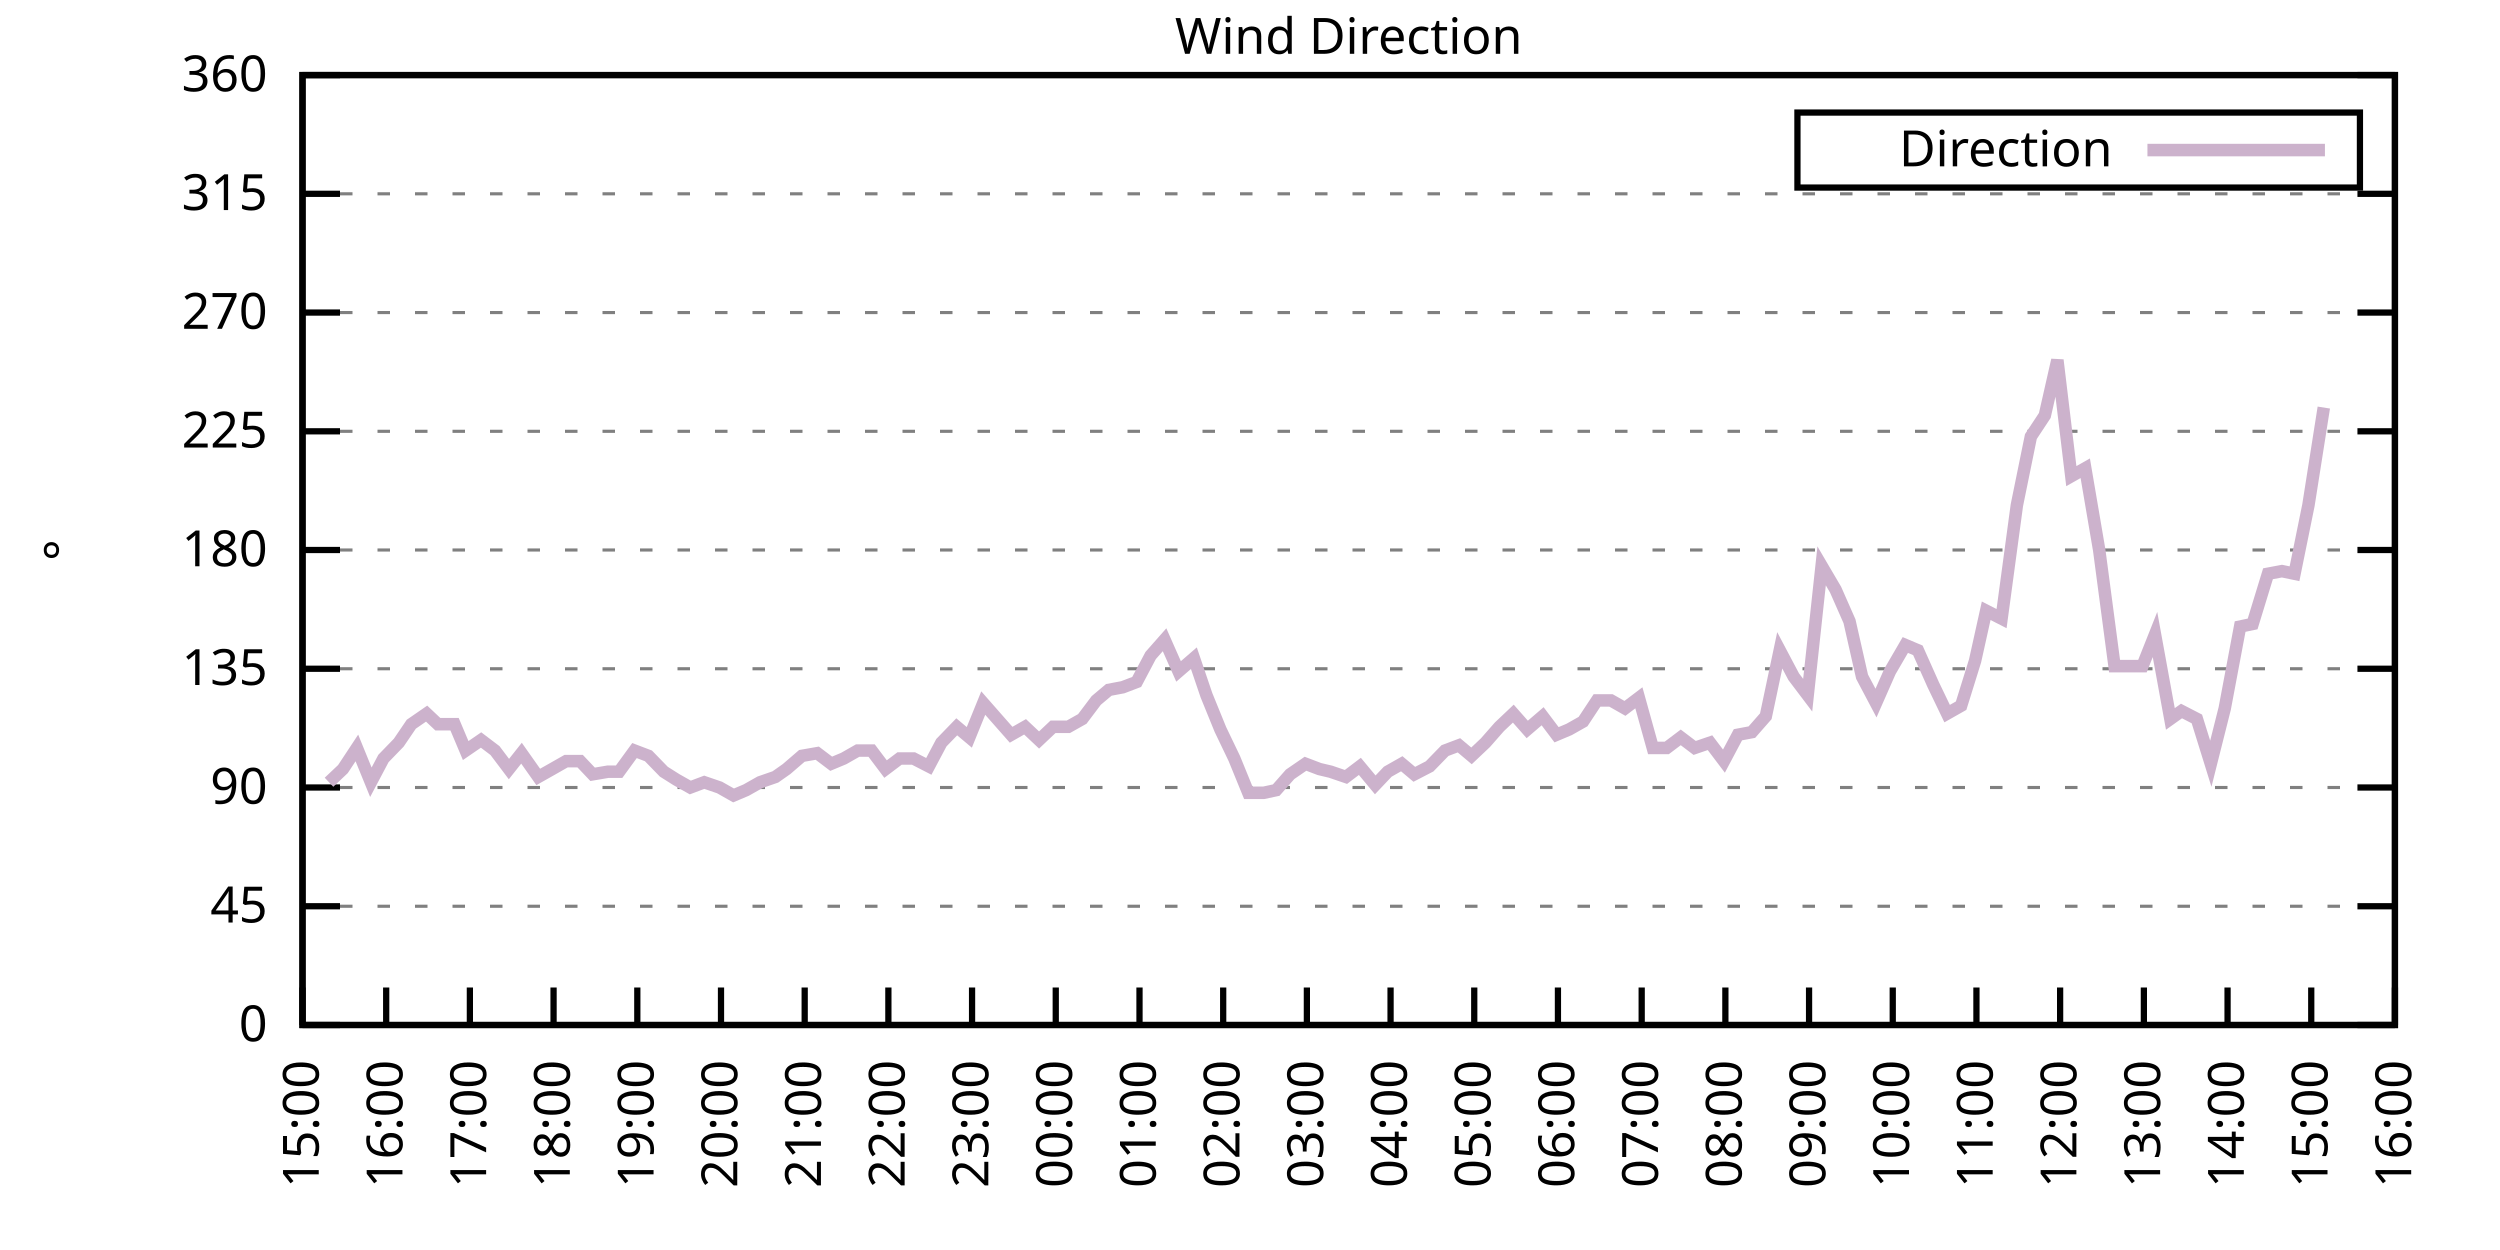
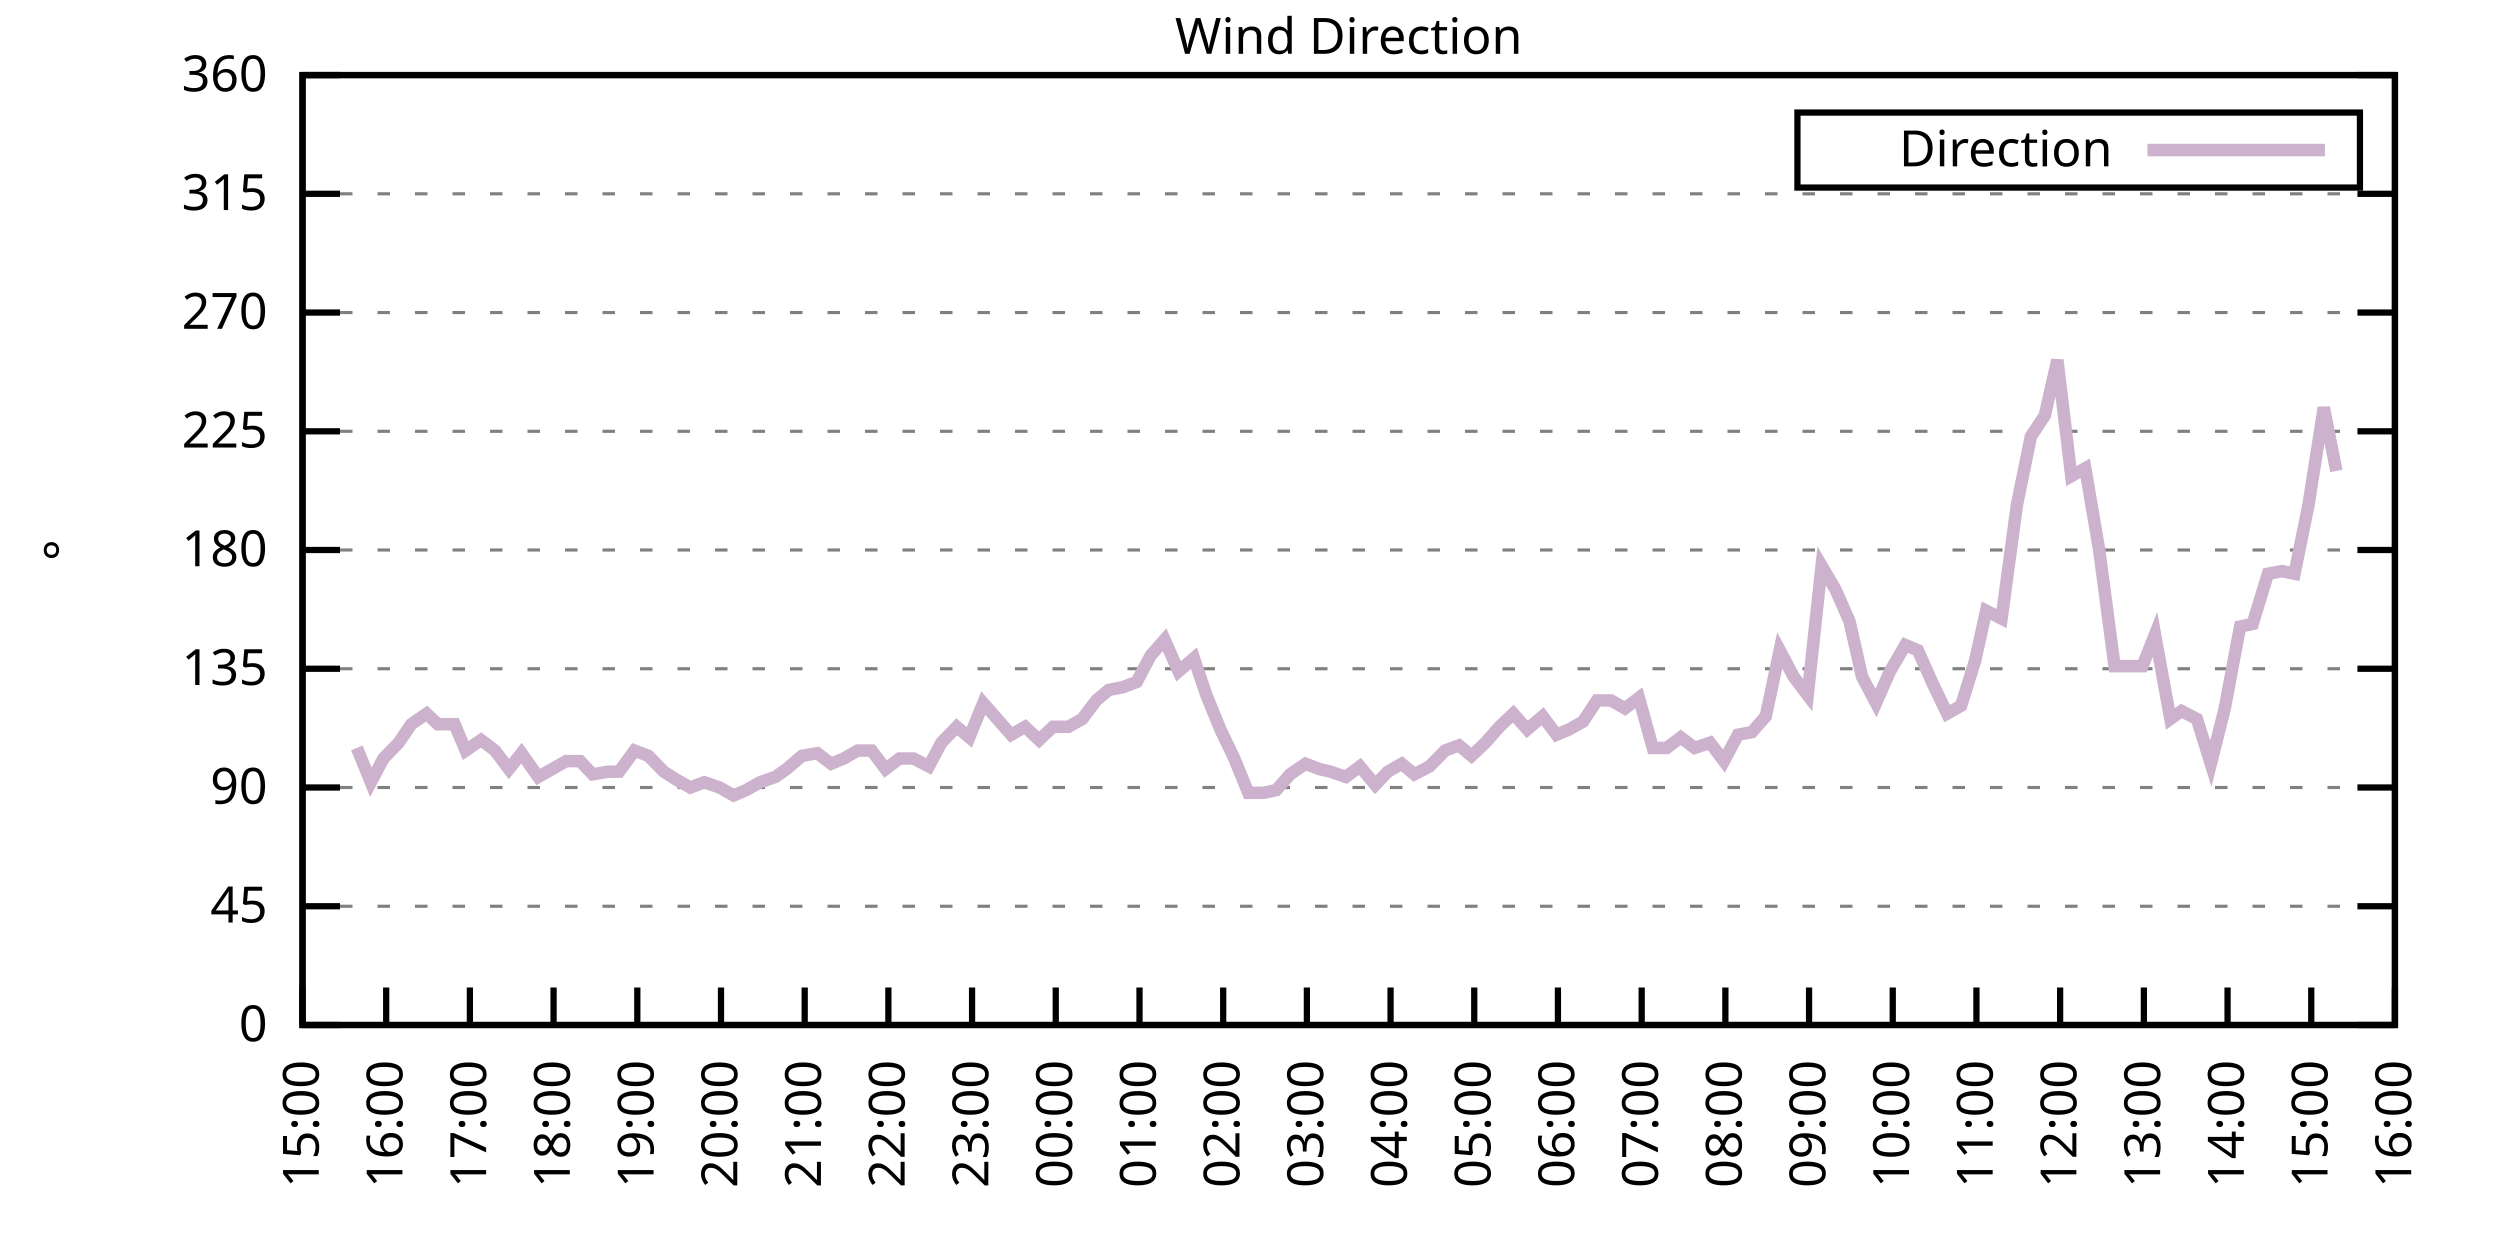
<svg xmlns="http://www.w3.org/2000/svg" xmlns:xlink="http://www.w3.org/1999/xlink" width="400" height="200" viewBox="0 0 400 200">
  <g id="gnuplot_canvas">
    <rect x="0" y="0" width="400" height="200" fill="none" />
    <defs>
      <circle id="gpDot" r="0.5" stroke-width="0.5" stroke="currentColor" />
      <path id="gpPt0" stroke-width="0.333" stroke="currentColor" d="M-1,0 h2 M0,-1 v2" />
      <path id="gpPt1" stroke-width="0.333" stroke="currentColor" d="M-1,-1 L1,1 M1,-1 L-1,1" />
      <path id="gpPt2" stroke-width="0.333" stroke="currentColor" d="M-1,0 L1,0 M0,-1 L0,1 M-1,-1 L1,1 M-1,1 L1,-1" />
      <rect id="gpPt3" stroke-width="0.333" stroke="currentColor" x="-1" y="-1" width="2" height="2" />
      <rect id="gpPt4" stroke-width="0.333" stroke="currentColor" fill="currentColor" x="-1" y="-1" width="2" height="2" />
      <circle id="gpPt5" stroke-width="0.333" stroke="currentColor" cx="0" cy="0" r="1" />
      <use xlink:href="#gpPt5" id="gpPt6" fill="currentColor" stroke="none" />
      <path id="gpPt7" stroke-width="0.333" stroke="currentColor" d="M0,-1.33 L-1.33,0.67 L1.33,0.67 z" />
      <use xlink:href="#gpPt7" id="gpPt8" fill="currentColor" stroke="none" />
      <use xlink:href="#gpPt7" id="gpPt9" stroke="currentColor" transform="rotate(180)" />
      <use xlink:href="#gpPt9" id="gpPt10" fill="currentColor" stroke="none" />
      <use xlink:href="#gpPt3" id="gpPt11" stroke="currentColor" transform="rotate(45)" />
      <use xlink:href="#gpPt11" id="gpPt12" fill="currentColor" stroke="none" />
      <path id="gpPt13" stroke-width="0.333" stroke="currentColor" d="M0,1.330 L1.265,0.411 L0.782,-1.067 L-0.782,-1.076 L-1.265,0.411 z" />
      <use xlink:href="#gpPt13" id="gpPt14" fill="currentColor" stroke="none" />
      <filter id="textbox" filterUnits="objectBoundingBox" x="0" y="0" height="1" width="1">
        <feFlood flood-color="white" flood-opacity="1" result="bgnd" />
        <feComposite in="SourceGraphic" in2="bgnd" operator="atop" />
      </filter>
      <filter id="greybox" filterUnits="objectBoundingBox" x="0" y="0" height="1" width="1">
        <feFlood flood-color="lightgrey" flood-opacity="1" result="grey" />
        <feComposite in="SourceGraphic" in2="grey" operator="atop" />
      </filter>
    </defs>
    <g fill="none" color="white" stroke="currentColor" stroke-width="1.00" stroke-linecap="butt" stroke-linejoin="miter">
</g>
    <g fill="none" color="black" stroke="currentColor" stroke-width="1.00" stroke-linecap="butt" stroke-linejoin="miter">
      <g stroke="none" shape-rendering="crispEdges">
        <polygon fill="rgb(255, 255, 255)" points="48.40,164.00 383.18,164.00 383.18,12.02 48.40,12.02 " />
      </g>
    </g>
    <g fill="none" color="black" stroke="currentColor" stroke-width="1.00" stroke-linecap="butt" stroke-linejoin="miter">
</g>
    <g fill="none" color="black" stroke="black" stroke-width="0.50" stroke-linecap="butt" stroke-linejoin="miter">
</g>
    <g fill="none" color="gray" stroke="currentColor" stroke-width="0.50" stroke-linecap="butt" stroke-linejoin="miter">
      <path stroke="gray" stroke-dasharray="2,4" class="gridline" d="M48.40,164.00 L383.19,164.00  " />
    </g>
    <g fill="none" color="gray" stroke="gray" stroke-width="1.00" stroke-linecap="butt" stroke-linejoin="miter">
</g>
    <g fill="none" color="black" stroke="currentColor" stroke-width="1.00" stroke-linecap="butt" stroke-linejoin="miter">
      <path stroke="black" d="M48.40,164.00 L54.40,164.00 M383.19,164.00 L377.19,164.00  " />
      <g transform="translate(42.80,166.60)" stroke="none" fill="black" font-family="Sans" font-size="8.00" text-anchor="end">
        <text>
          <tspan font-family="Sans"> 0</tspan>
        </text>
      </g>
    </g>
    <g fill="none" color="black" stroke="currentColor" stroke-width="1.00" stroke-linecap="butt" stroke-linejoin="miter">
</g>
    <g fill="none" color="black" stroke="black" stroke-width="0.50" stroke-linecap="butt" stroke-linejoin="miter">
</g>
    <g fill="none" color="gray" stroke="currentColor" stroke-width="0.50" stroke-linecap="butt" stroke-linejoin="miter">
      <path stroke="gray" stroke-dasharray="2,4" class="gridline" d="M48.40,145.00 L383.19,145.00  " />
    </g>
    <g fill="none" color="gray" stroke="gray" stroke-width="1.00" stroke-linecap="butt" stroke-linejoin="miter">
</g>
    <g fill="none" color="black" stroke="currentColor" stroke-width="1.00" stroke-linecap="butt" stroke-linejoin="miter">
      <path stroke="black" d="M48.40,145.00 L54.40,145.00 M383.19,145.00 L377.19,145.00  " />
      <g transform="translate(42.80,147.60)" stroke="none" fill="black" font-family="Sans" font-size="8.00" text-anchor="end">
        <text>
          <tspan font-family="Sans"> 45</tspan>
        </text>
      </g>
    </g>
    <g fill="none" color="black" stroke="currentColor" stroke-width="1.00" stroke-linecap="butt" stroke-linejoin="miter">
</g>
    <g fill="none" color="black" stroke="black" stroke-width="0.50" stroke-linecap="butt" stroke-linejoin="miter">
</g>
    <g fill="none" color="gray" stroke="currentColor" stroke-width="0.50" stroke-linecap="butt" stroke-linejoin="miter">
      <path stroke="gray" stroke-dasharray="2,4" class="gridline" d="M48.40,126.00 L383.19,126.00  " />
    </g>
    <g fill="none" color="gray" stroke="gray" stroke-width="1.00" stroke-linecap="butt" stroke-linejoin="miter">
</g>
    <g fill="none" color="black" stroke="currentColor" stroke-width="1.00" stroke-linecap="butt" stroke-linejoin="miter">
      <path stroke="black" d="M48.40,126.00 L54.40,126.00 M383.19,126.00 L377.19,126.00  " />
      <g transform="translate(42.80,128.60)" stroke="none" fill="black" font-family="Sans" font-size="8.00" text-anchor="end">
        <text>
          <tspan font-family="Sans"> 90</tspan>
        </text>
      </g>
    </g>
    <g fill="none" color="black" stroke="currentColor" stroke-width="1.00" stroke-linecap="butt" stroke-linejoin="miter">
</g>
    <g fill="none" color="black" stroke="black" stroke-width="0.50" stroke-linecap="butt" stroke-linejoin="miter">
</g>
    <g fill="none" color="gray" stroke="currentColor" stroke-width="0.50" stroke-linecap="butt" stroke-linejoin="miter">
      <path stroke="gray" stroke-dasharray="2,4" class="gridline" d="M48.40,107.00 L383.19,107.00  " />
    </g>
    <g fill="none" color="gray" stroke="gray" stroke-width="1.00" stroke-linecap="butt" stroke-linejoin="miter">
</g>
    <g fill="none" color="black" stroke="currentColor" stroke-width="1.00" stroke-linecap="butt" stroke-linejoin="miter">
      <path stroke="black" d="M48.40,107.00 L54.40,107.00 M383.19,107.00 L377.19,107.00  " />
      <g transform="translate(42.80,109.60)" stroke="none" fill="black" font-family="Sans" font-size="8.00" text-anchor="end">
        <text>
          <tspan font-family="Sans"> 135</tspan>
        </text>
      </g>
    </g>
    <g fill="none" color="black" stroke="currentColor" stroke-width="1.00" stroke-linecap="butt" stroke-linejoin="miter">
</g>
    <g fill="none" color="black" stroke="black" stroke-width="0.50" stroke-linecap="butt" stroke-linejoin="miter">
</g>
    <g fill="none" color="gray" stroke="currentColor" stroke-width="0.50" stroke-linecap="butt" stroke-linejoin="miter">
      <path stroke="gray" stroke-dasharray="2,4" class="gridline" d="M48.40,88.00 L383.19,88.00  " />
    </g>
    <g fill="none" color="gray" stroke="gray" stroke-width="1.00" stroke-linecap="butt" stroke-linejoin="miter">
</g>
    <g fill="none" color="black" stroke="currentColor" stroke-width="1.00" stroke-linecap="butt" stroke-linejoin="miter">
      <path stroke="black" d="M48.40,88.00 L54.40,88.00 M383.19,88.00 L377.19,88.00  " />
      <g transform="translate(42.80,90.60)" stroke="none" fill="black" font-family="Sans" font-size="8.00" text-anchor="end">
        <text>
          <tspan font-family="Sans"> 180</tspan>
        </text>
      </g>
    </g>
    <g fill="none" color="black" stroke="currentColor" stroke-width="1.00" stroke-linecap="butt" stroke-linejoin="miter">
</g>
    <g fill="none" color="black" stroke="black" stroke-width="0.50" stroke-linecap="butt" stroke-linejoin="miter">
</g>
    <g fill="none" color="gray" stroke="currentColor" stroke-width="0.50" stroke-linecap="butt" stroke-linejoin="miter">
      <path stroke="gray" stroke-dasharray="2,4" class="gridline" d="M48.40,69.01 L383.19,69.01  " />
    </g>
    <g fill="none" color="gray" stroke="gray" stroke-width="1.00" stroke-linecap="butt" stroke-linejoin="miter">
</g>
    <g fill="none" color="black" stroke="currentColor" stroke-width="1.00" stroke-linecap="butt" stroke-linejoin="miter">
      <path stroke="black" d="M48.40,69.01 L54.40,69.01 M383.19,69.01 L377.19,69.01  " />
      <g transform="translate(42.80,71.61)" stroke="none" fill="black" font-family="Sans" font-size="8.00" text-anchor="end">
        <text>
          <tspan font-family="Sans"> 225</tspan>
        </text>
      </g>
    </g>
    <g fill="none" color="black" stroke="currentColor" stroke-width="1.00" stroke-linecap="butt" stroke-linejoin="miter">
</g>
    <g fill="none" color="black" stroke="black" stroke-width="0.50" stroke-linecap="butt" stroke-linejoin="miter">
</g>
    <g fill="none" color="gray" stroke="currentColor" stroke-width="0.50" stroke-linecap="butt" stroke-linejoin="miter">
      <path stroke="gray" stroke-dasharray="2,4" class="gridline" d="M48.40,50.01 L383.19,50.01  " />
    </g>
    <g fill="none" color="gray" stroke="gray" stroke-width="1.00" stroke-linecap="butt" stroke-linejoin="miter">
</g>
    <g fill="none" color="black" stroke="currentColor" stroke-width="1.00" stroke-linecap="butt" stroke-linejoin="miter">
      <path stroke="black" d="M48.40,50.01 L54.40,50.01 M383.19,50.01 L377.19,50.01  " />
      <g transform="translate(42.80,52.61)" stroke="none" fill="black" font-family="Sans" font-size="8.00" text-anchor="end">
        <text>
          <tspan font-family="Sans"> 270</tspan>
        </text>
      </g>
    </g>
    <g fill="none" color="black" stroke="currentColor" stroke-width="1.00" stroke-linecap="butt" stroke-linejoin="miter">
</g>
    <g fill="none" color="black" stroke="black" stroke-width="0.50" stroke-linecap="butt" stroke-linejoin="miter">
</g>
    <g fill="none" color="gray" stroke="currentColor" stroke-width="0.50" stroke-linecap="butt" stroke-linejoin="miter">
      <path stroke="gray" stroke-dasharray="2,4" class="gridline" d="M48.40,31.01 L383.19,31.01  " />
    </g>
    <g fill="none" color="gray" stroke="gray" stroke-width="1.00" stroke-linecap="butt" stroke-linejoin="miter">
</g>
    <g fill="none" color="black" stroke="currentColor" stroke-width="1.00" stroke-linecap="butt" stroke-linejoin="miter">
      <path stroke="black" d="M48.40,31.01 L54.40,31.01 M383.19,31.01 L377.19,31.01  " />
      <g transform="translate(42.80,33.61)" stroke="none" fill="black" font-family="Sans" font-size="8.00" text-anchor="end">
        <text>
          <tspan font-family="Sans"> 315</tspan>
        </text>
      </g>
    </g>
    <g fill="none" color="black" stroke="currentColor" stroke-width="1.00" stroke-linecap="butt" stroke-linejoin="miter">
</g>
    <g fill="none" color="black" stroke="black" stroke-width="0.50" stroke-linecap="butt" stroke-linejoin="miter">
</g>
    <g fill="none" color="gray" stroke="currentColor" stroke-width="0.50" stroke-linecap="butt" stroke-linejoin="miter">
      <path stroke="gray" stroke-dasharray="2,4" class="gridline" d="M48.40,12.01 L383.19,12.01  " />
    </g>
    <g fill="none" color="gray" stroke="gray" stroke-width="1.00" stroke-linecap="butt" stroke-linejoin="miter">
</g>
    <g fill="none" color="black" stroke="currentColor" stroke-width="1.00" stroke-linecap="butt" stroke-linejoin="miter">
      <path stroke="black" d="M48.40,12.01 L54.40,12.01 M383.19,12.01 L377.19,12.01  " />
      <g transform="translate(42.80,14.61)" stroke="none" fill="black" font-family="Sans" font-size="8.00" text-anchor="end">
        <text>
          <tspan font-family="Sans"> 360</tspan>
        </text>
      </g>
    </g>
    <g fill="none" color="black" stroke="currentColor" stroke-width="1.00" stroke-linecap="butt" stroke-linejoin="miter">
      <path stroke="black" d="M48.40,164.00 L48.40,158.00  " />
      <g transform="translate(51.00,169.60) rotate(270.00)" stroke="none" fill="black" font-family="Sans" font-size="8.00" text-anchor="end">
        <text>
          <tspan font-family="Sans">15:00</tspan>
        </text>
      </g>
    </g>
    <g fill="none" color="black" stroke="currentColor" stroke-width="1.00" stroke-linecap="butt" stroke-linejoin="miter">
      <path stroke="black" d="M61.79,164.00 L61.79,158.00  " />
      <g transform="translate(64.39,169.60) rotate(270.00)" stroke="none" fill="black" font-family="Sans" font-size="8.00" text-anchor="end">
        <text>
          <tspan font-family="Sans">16:00</tspan>
        </text>
      </g>
    </g>
    <g fill="none" color="black" stroke="currentColor" stroke-width="1.00" stroke-linecap="butt" stroke-linejoin="miter">
      <path stroke="black" d="M75.18,164.00 L75.18,158.00  " />
      <g transform="translate(77.78,169.60) rotate(270.00)" stroke="none" fill="black" font-family="Sans" font-size="8.00" text-anchor="end">
        <text>
          <tspan font-family="Sans">17:00</tspan>
        </text>
      </g>
    </g>
    <g fill="none" color="black" stroke="currentColor" stroke-width="1.00" stroke-linecap="butt" stroke-linejoin="miter">
      <path stroke="black" d="M88.57,164.00 L88.57,158.00  " />
      <g transform="translate(91.17,169.60) rotate(270.00)" stroke="none" fill="black" font-family="Sans" font-size="8.00" text-anchor="end">
        <text>
          <tspan font-family="Sans">18:00</tspan>
        </text>
      </g>
    </g>
    <g fill="none" color="black" stroke="currentColor" stroke-width="1.00" stroke-linecap="butt" stroke-linejoin="miter">
      <path stroke="black" d="M101.97,164.00 L101.97,158.00  " />
      <g transform="translate(104.57,169.60) rotate(270.00)" stroke="none" fill="black" font-family="Sans" font-size="8.00" text-anchor="end">
        <text>
          <tspan font-family="Sans">19:00</tspan>
        </text>
      </g>
    </g>
    <g fill="none" color="black" stroke="currentColor" stroke-width="1.00" stroke-linecap="butt" stroke-linejoin="miter">
      <path stroke="black" d="M115.36,164.00 L115.36,158.00  " />
      <g transform="translate(117.96,169.60) rotate(270.00)" stroke="none" fill="black" font-family="Sans" font-size="8.00" text-anchor="end">
        <text>
          <tspan font-family="Sans">20:00</tspan>
        </text>
      </g>
    </g>
    <g fill="none" color="black" stroke="currentColor" stroke-width="1.00" stroke-linecap="butt" stroke-linejoin="miter">
      <path stroke="black" d="M128.75,164.00 L128.75,158.00  " />
      <g transform="translate(131.35,169.60) rotate(270.00)" stroke="none" fill="black" font-family="Sans" font-size="8.00" text-anchor="end">
        <text>
          <tspan font-family="Sans">21:00</tspan>
        </text>
      </g>
    </g>
    <g fill="none" color="black" stroke="currentColor" stroke-width="1.00" stroke-linecap="butt" stroke-linejoin="miter">
      <path stroke="black" d="M142.14,164.00 L142.14,158.00  " />
      <g transform="translate(144.74,169.60) rotate(270.00)" stroke="none" fill="black" font-family="Sans" font-size="8.00" text-anchor="end">
        <text>
          <tspan font-family="Sans">22:00</tspan>
        </text>
      </g>
    </g>
    <g fill="none" color="black" stroke="currentColor" stroke-width="1.00" stroke-linecap="butt" stroke-linejoin="miter">
      <path stroke="black" d="M155.53,164.00 L155.53,158.00  " />
      <g transform="translate(158.13,169.60) rotate(270.00)" stroke="none" fill="black" font-family="Sans" font-size="8.00" text-anchor="end">
        <text>
          <tspan font-family="Sans">23:00</tspan>
        </text>
      </g>
    </g>
    <g fill="none" color="black" stroke="currentColor" stroke-width="1.00" stroke-linecap="butt" stroke-linejoin="miter">
      <path stroke="black" d="M168.92,164.00 L168.92,158.00  " />
      <g transform="translate(171.52,169.60) rotate(270.00)" stroke="none" fill="black" font-family="Sans" font-size="8.00" text-anchor="end">
        <text>
          <tspan font-family="Sans">00:00</tspan>
        </text>
      </g>
    </g>
    <g fill="none" color="black" stroke="currentColor" stroke-width="1.00" stroke-linecap="butt" stroke-linejoin="miter">
      <path stroke="black" d="M182.32,164.00 L182.32,158.00  " />
      <g transform="translate(184.92,169.60) rotate(270.00)" stroke="none" fill="black" font-family="Sans" font-size="8.00" text-anchor="end">
        <text>
          <tspan font-family="Sans">01:00</tspan>
        </text>
      </g>
    </g>
    <g fill="none" color="black" stroke="currentColor" stroke-width="1.00" stroke-linecap="butt" stroke-linejoin="miter">
      <path stroke="black" d="M195.71,164.00 L195.71,158.00  " />
      <g transform="translate(198.31,169.60) rotate(270.00)" stroke="none" fill="black" font-family="Sans" font-size="8.00" text-anchor="end">
        <text>
          <tspan font-family="Sans">02:00</tspan>
        </text>
      </g>
    </g>
    <g fill="none" color="black" stroke="currentColor" stroke-width="1.00" stroke-linecap="butt" stroke-linejoin="miter">
      <path stroke="black" d="M209.10,164.00 L209.10,158.00  " />
      <g transform="translate(211.70,169.60) rotate(270.00)" stroke="none" fill="black" font-family="Sans" font-size="8.00" text-anchor="end">
        <text>
          <tspan font-family="Sans">03:00</tspan>
        </text>
      </g>
    </g>
    <g fill="none" color="black" stroke="currentColor" stroke-width="1.00" stroke-linecap="butt" stroke-linejoin="miter">
      <path stroke="black" d="M222.49,164.00 L222.49,158.00  " />
      <g transform="translate(225.09,169.60) rotate(270.00)" stroke="none" fill="black" font-family="Sans" font-size="8.00" text-anchor="end">
        <text>
          <tspan font-family="Sans">04:00</tspan>
        </text>
      </g>
    </g>
    <g fill="none" color="black" stroke="currentColor" stroke-width="1.00" stroke-linecap="butt" stroke-linejoin="miter">
      <path stroke="black" d="M235.88,164.00 L235.88,158.00  " />
      <g transform="translate(238.48,169.60) rotate(270.00)" stroke="none" fill="black" font-family="Sans" font-size="8.00" text-anchor="end">
        <text>
          <tspan font-family="Sans">05:00</tspan>
        </text>
      </g>
    </g>
    <g fill="none" color="black" stroke="currentColor" stroke-width="1.00" stroke-linecap="butt" stroke-linejoin="miter">
      <path stroke="black" d="M249.27,164.00 L249.27,158.00  " />
      <g transform="translate(251.87,169.60) rotate(270.00)" stroke="none" fill="black" font-family="Sans" font-size="8.00" text-anchor="end">
        <text>
          <tspan font-family="Sans">06:00</tspan>
        </text>
      </g>
    </g>
    <g fill="none" color="black" stroke="currentColor" stroke-width="1.00" stroke-linecap="butt" stroke-linejoin="miter">
      <path stroke="black" d="M262.67,164.00 L262.67,158.00  " />
      <g transform="translate(265.27,169.60) rotate(270.00)" stroke="none" fill="black" font-family="Sans" font-size="8.00" text-anchor="end">
        <text>
          <tspan font-family="Sans">07:00</tspan>
        </text>
      </g>
    </g>
    <g fill="none" color="black" stroke="currentColor" stroke-width="1.00" stroke-linecap="butt" stroke-linejoin="miter">
      <path stroke="black" d="M276.06,164.00 L276.06,158.00  " />
      <g transform="translate(278.66,169.60) rotate(270.00)" stroke="none" fill="black" font-family="Sans" font-size="8.00" text-anchor="end">
        <text>
          <tspan font-family="Sans">08:00</tspan>
        </text>
      </g>
    </g>
    <g fill="none" color="black" stroke="currentColor" stroke-width="1.00" stroke-linecap="butt" stroke-linejoin="miter">
      <path stroke="black" d="M289.45,164.00 L289.45,158.00  " />
      <g transform="translate(292.05,169.60) rotate(270.00)" stroke="none" fill="black" font-family="Sans" font-size="8.00" text-anchor="end">
        <text>
          <tspan font-family="Sans">09:00</tspan>
        </text>
      </g>
    </g>
    <g fill="none" color="black" stroke="currentColor" stroke-width="1.00" stroke-linecap="butt" stroke-linejoin="miter">
      <path stroke="black" d="M302.84,164.00 L302.84,158.00  " />
      <g transform="translate(305.44,169.60) rotate(270.00)" stroke="none" fill="black" font-family="Sans" font-size="8.00" text-anchor="end">
        <text>
          <tspan font-family="Sans">10:00</tspan>
        </text>
      </g>
    </g>
    <g fill="none" color="black" stroke="currentColor" stroke-width="1.00" stroke-linecap="butt" stroke-linejoin="miter">
      <path stroke="black" d="M316.23,164.00 L316.23,158.00  " />
      <g transform="translate(318.83,169.60) rotate(270.00)" stroke="none" fill="black" font-family="Sans" font-size="8.00" text-anchor="end">
        <text>
          <tspan font-family="Sans">11:00</tspan>
        </text>
      </g>
    </g>
    <g fill="none" color="black" stroke="currentColor" stroke-width="1.00" stroke-linecap="butt" stroke-linejoin="miter">
      <path stroke="black" d="M329.62,164.00 L329.62,158.00  " />
      <g transform="translate(332.22,169.60) rotate(270.00)" stroke="none" fill="black" font-family="Sans" font-size="8.00" text-anchor="end">
        <text>
          <tspan font-family="Sans">12:00</tspan>
        </text>
      </g>
    </g>
    <g fill="none" color="black" stroke="currentColor" stroke-width="1.00" stroke-linecap="butt" stroke-linejoin="miter">
      <path stroke="black" d="M343.02,164.00 L343.02,158.00  " />
      <g transform="translate(345.62,169.60) rotate(270.00)" stroke="none" fill="black" font-family="Sans" font-size="8.00" text-anchor="end">
        <text>
          <tspan font-family="Sans">13:00</tspan>
        </text>
      </g>
    </g>
    <g fill="none" color="black" stroke="currentColor" stroke-width="1.00" stroke-linecap="butt" stroke-linejoin="miter">
      <path stroke="black" d="M356.41,164.00 L356.41,158.00  " />
      <g transform="translate(359.01,169.60) rotate(270.00)" stroke="none" fill="black" font-family="Sans" font-size="8.00" text-anchor="end">
        <text>
          <tspan font-family="Sans">14:00</tspan>
        </text>
      </g>
    </g>
    <g fill="none" color="black" stroke="currentColor" stroke-width="1.00" stroke-linecap="butt" stroke-linejoin="miter">
      <path stroke="black" d="M369.80,164.00 L369.80,158.00  " />
      <g transform="translate(372.40,169.60) rotate(270.00)" stroke="none" fill="black" font-family="Sans" font-size="8.00" text-anchor="end">
        <text>
          <tspan font-family="Sans">15:00</tspan>
        </text>
      </g>
    </g>
    <g fill="none" color="black" stroke="currentColor" stroke-width="1.00" stroke-linecap="butt" stroke-linejoin="miter">
      <path stroke="black" d="M383.19,164.00 L383.19,158.00  " />
      <g transform="translate(385.79,169.60) rotate(270.00)" stroke="none" fill="black" font-family="Sans" font-size="8.00" text-anchor="end">
        <text>
          <tspan font-family="Sans">16:00</tspan>
        </text>
      </g>
    </g>
    <g fill="none" color="black" stroke="currentColor" stroke-width="1.00" stroke-linecap="butt" stroke-linejoin="miter">
</g>
    <g fill="none" color="black" stroke="currentColor" stroke-width="1.00" stroke-linecap="butt" stroke-linejoin="miter">
      <path stroke="black" d="M48.40,12.01 L48.40,164.00 L383.19,164.00 L383.19,12.01 L48.40,12.01 Z  " />
    </g>
    <g fill="none" color="black" stroke="currentColor" stroke-width="1.00" stroke-linecap="butt" stroke-linejoin="miter">
</g>
    <g fill="none" color="black" stroke="currentColor" stroke-width="1.00" stroke-linecap="butt" stroke-linejoin="miter">
      <path stroke="black" d="M287.59,30.01 L287.59,18.01 L377.59,18.01 L377.59,30.01 L287.59,30.01 Z  " />
    </g>
    <g id="Wind_direction_plot_1">
      <g fill="none" color="white" stroke="black" stroke-width="2.00" stroke-linecap="butt" stroke-linejoin="miter">
</g>
      <g fill="none" color="black" stroke="currentColor" stroke-width="2.00" stroke-linecap="butt" stroke-linejoin="miter">
        <g transform="translate(337.99,26.61)" stroke="none" fill="black" font-family="Sans" font-size="8.00" text-anchor="end">
          <text>
            <tspan font-family="Sans">Direction</tspan>
          </text>
        </g>
      </g>
      <g fill="none" color="black" stroke="currentColor" stroke-width="2.00" stroke-linecap="butt" stroke-linejoin="miter">
-         <path stroke="rgb(204, 178, 204)" d="M343.59,24.01 L371.99,24.01 M52.64,125.16 L54.87,123.05 L57.10,119.67 L59.34,125.16 L61.35,121.36 L63.80,118.83   L65.81,115.87 L68.26,114.18 L70.05,115.87 L72.73,115.87 L74.51,120.09 L76.97,118.40 L79.20,120.09 L81.43,123.05   L83.44,120.51 L86.12,124.31 L88.35,123.05 L90.58,121.78 L92.82,121.78 L94.82,123.89 L97.28,123.47 L99.06,123.47   L101.52,120.09 L103.75,120.94 L106.21,123.47 L108.22,124.74 L110.45,126.00 L112.68,125.16 L115.13,126.00 L117.37,127.27   L119.38,126.42 L121.61,125.16 L124.06,124.31 L125.85,123.05 L128.30,120.94 L130.76,120.51 L132.99,122.20 L135.00,121.36   L137.23,120.09 L139.46,120.09 L141.69,123.05 L143.93,121.36 L146.16,121.36 L148.61,122.62 L150.62,118.83 L153.08,116.29   L155.09,117.98 L157.32,112.49 L159.55,115.03 L161.78,117.56 L164.01,116.29 L166.25,118.40 L168.48,116.29 L170.93,116.29   L173.17,115.03 L175.40,112.07 L177.41,110.38 L179.64,109.96 L181.87,109.11 L184.10,104.89 L186.33,102.36 L188.57,107.43   L191.02,105.31 L193.03,111.23 L195.26,116.71 L197.49,121.36 L199.73,126.85 L202.18,126.85 L204.19,126.42 L206.42,123.89   L208.88,122.20 L211.11,123.05 L212.89,123.47 L215.35,124.31 L217.58,122.62 L220.04,125.58 L222.04,123.47 L224.28,122.20   L226.29,123.89 L228.74,122.62 L231.20,120.09 L233.43,119.25 L235.44,120.94 L237.67,118.83 L239.90,116.29 L242.13,114.18   L244.36,116.71 L246.82,114.60 L249.05,117.56 L251.06,116.71 L253.29,115.45 L255.52,112.07 L257.76,112.07 L259.99,113.34   L262.22,111.65 L264.45,119.67 L266.68,119.67 L268.92,117.98 L271.15,119.67 L273.60,118.83 L275.83,121.78 L278.07,117.56   L280.30,117.14 L282.53,114.60 L284.76,104.05 L286.99,108.27 L289.23,111.23 L291.46,90.54 L293.69,94.34 L295.92,99.40   L297.93,108.27 L300.16,112.49 L302.39,107.43 L304.85,103.20 L306.86,104.05 L309.31,109.54 L311.54,114.18 L313.78,112.91   L316.01,105.74 L317.79,97.72 L320.25,98.98 L322.70,80.83 L324.94,69.85 L327.17,66.47 L329.18,57.61 L331.41,76.18   L333.64,74.92 L335.87,88.00 L338.33,106.58 L340.56,106.58 L342.79,106.58 L344.80,101.52 L347.26,115.03 L349.04,113.76   L351.50,115.03 L353.73,122.20 L355.96,113.34 L358.42,100.25 L360.42,99.83 L362.88,91.80 L365.11,91.38 L367.12,91.80   L369.35,80.83 L371.81,65.21  " />
+         <path stroke="rgb(204, 178, 204)" d="M343.59,24.01 L371.99,24.01 M57.10,119.67 L59.34,125.16 L61.35,121.36 L63.80,118.83 L65.81,115.87 L68.26,114.18   L70.05,115.87 L72.73,115.87 L74.51,120.09 L76.97,118.40 L79.20,120.09 L81.43,123.05 L83.44,120.51 L86.12,124.31   L88.35,123.05 L90.58,121.78 L92.82,121.78 L94.82,123.89 L97.28,123.47 L99.06,123.47 L101.52,120.09 L103.75,120.94   L106.21,123.47 L108.22,124.74 L110.45,126.00 L112.68,125.16 L115.13,126.00 L117.37,127.27 L119.38,126.42 L121.61,125.16   L124.06,124.31 L125.85,123.05 L128.30,120.94 L130.76,120.51 L132.99,122.20 L135.00,121.36 L137.23,120.09 L139.46,120.09   L141.69,123.05 L143.93,121.36 L146.16,121.36 L148.61,122.62 L150.62,118.83 L153.08,116.29 L155.09,117.98 L157.32,112.49   L159.55,115.03 L161.78,117.56 L164.01,116.29 L166.25,118.40 L168.48,116.29 L170.93,116.29 L173.17,115.03 L175.40,112.07   L177.41,110.38 L179.64,109.96 L181.87,109.11 L184.10,104.89 L186.33,102.36 L188.57,107.43 L191.02,105.31 L193.03,111.23   L195.26,116.71 L197.49,121.36 L199.73,126.85 L202.18,126.85 L204.19,126.42 L206.42,123.89 L208.88,122.20 L211.11,123.05   L212.89,123.47 L215.35,124.31 L217.58,122.62 L220.04,125.58 L222.04,123.47 L224.28,122.20 L226.29,123.89 L228.74,122.62   L231.20,120.09 L233.43,119.25 L235.44,120.94 L237.67,118.83 L239.90,116.29 L242.13,114.18 L244.36,116.71 L246.82,114.60   L249.05,117.56 L251.06,116.71 L253.29,115.45 L255.52,112.07 L257.76,112.07 L259.99,113.34 L262.22,111.65 L264.45,119.67   L266.68,119.67 L268.92,117.98 L271.15,119.67 L273.60,118.83 L275.83,121.78 L278.07,117.56 L280.30,117.14 L282.53,114.60   L284.76,104.05 L286.99,108.27 L289.23,111.23 L291.46,90.54 L293.69,94.34 L295.92,99.40 L297.93,108.27 L300.16,112.49   L302.39,107.43 L304.85,103.20 L306.86,104.05 L309.31,109.54 L311.54,114.18 L313.78,112.91 L316.01,105.74 L317.79,97.72   L320.25,98.98 L322.70,80.83 L324.94,69.85 L327.17,66.47 L329.18,57.61 L331.41,76.18 L333.64,74.92 L335.87,88.00   L338.33,106.58 L340.56,106.58 L342.79,106.58 L344.80,101.52 L347.26,115.03 L349.04,113.76 L351.50,115.03 L353.73,122.20   L355.96,113.34 L358.42,100.25 L360.42,99.83 L362.88,91.80 L365.11,91.38 L367.12,91.80 L369.35,80.83 L371.81,65.21   L373.82,75.34  " />
      </g>
    </g>
    <g fill="none" color="black" stroke="currentColor" stroke-width="2.00" stroke-linecap="butt" stroke-linejoin="miter">
</g>
    <g fill="none" color="black" stroke="black" stroke-width="1.00" stroke-linecap="butt" stroke-linejoin="miter">
</g>
    <g fill="none" color="black" stroke="currentColor" stroke-width="1.00" stroke-linecap="butt" stroke-linejoin="miter">
      <path stroke="black" d="M48.40,12.01 L48.40,164.00 L383.19,164.00 L383.19,12.01 L48.40,12.01 Z  " />
      <g transform="translate(12.80,88.01) rotate(270.00)" stroke="none" fill="black" font-family="Sans" font-size="8.00" text-anchor="middle">
        <text>
          <tspan font-family="Sans">°</tspan>
        </text>
      </g>
    </g>
    <g fill="none" color="black" stroke="currentColor" stroke-width="1.00" stroke-linecap="butt" stroke-linejoin="miter">
</g>
    <g fill="none" color="black" stroke="currentColor" stroke-width="1.00" stroke-linecap="butt" stroke-linejoin="miter">
      <g transform="translate(215.79,8.61)" stroke="none" fill="black" font-family="Sans" font-size="8.00" text-anchor="middle">
        <text>
          <tspan font-family="Sans">Wind Direction</tspan>
        </text>
      </g>
    </g>
    <g fill="none" color="black" stroke="currentColor" stroke-width="1.00" stroke-linecap="butt" stroke-linejoin="miter">
</g>
  </g>
</svg>
